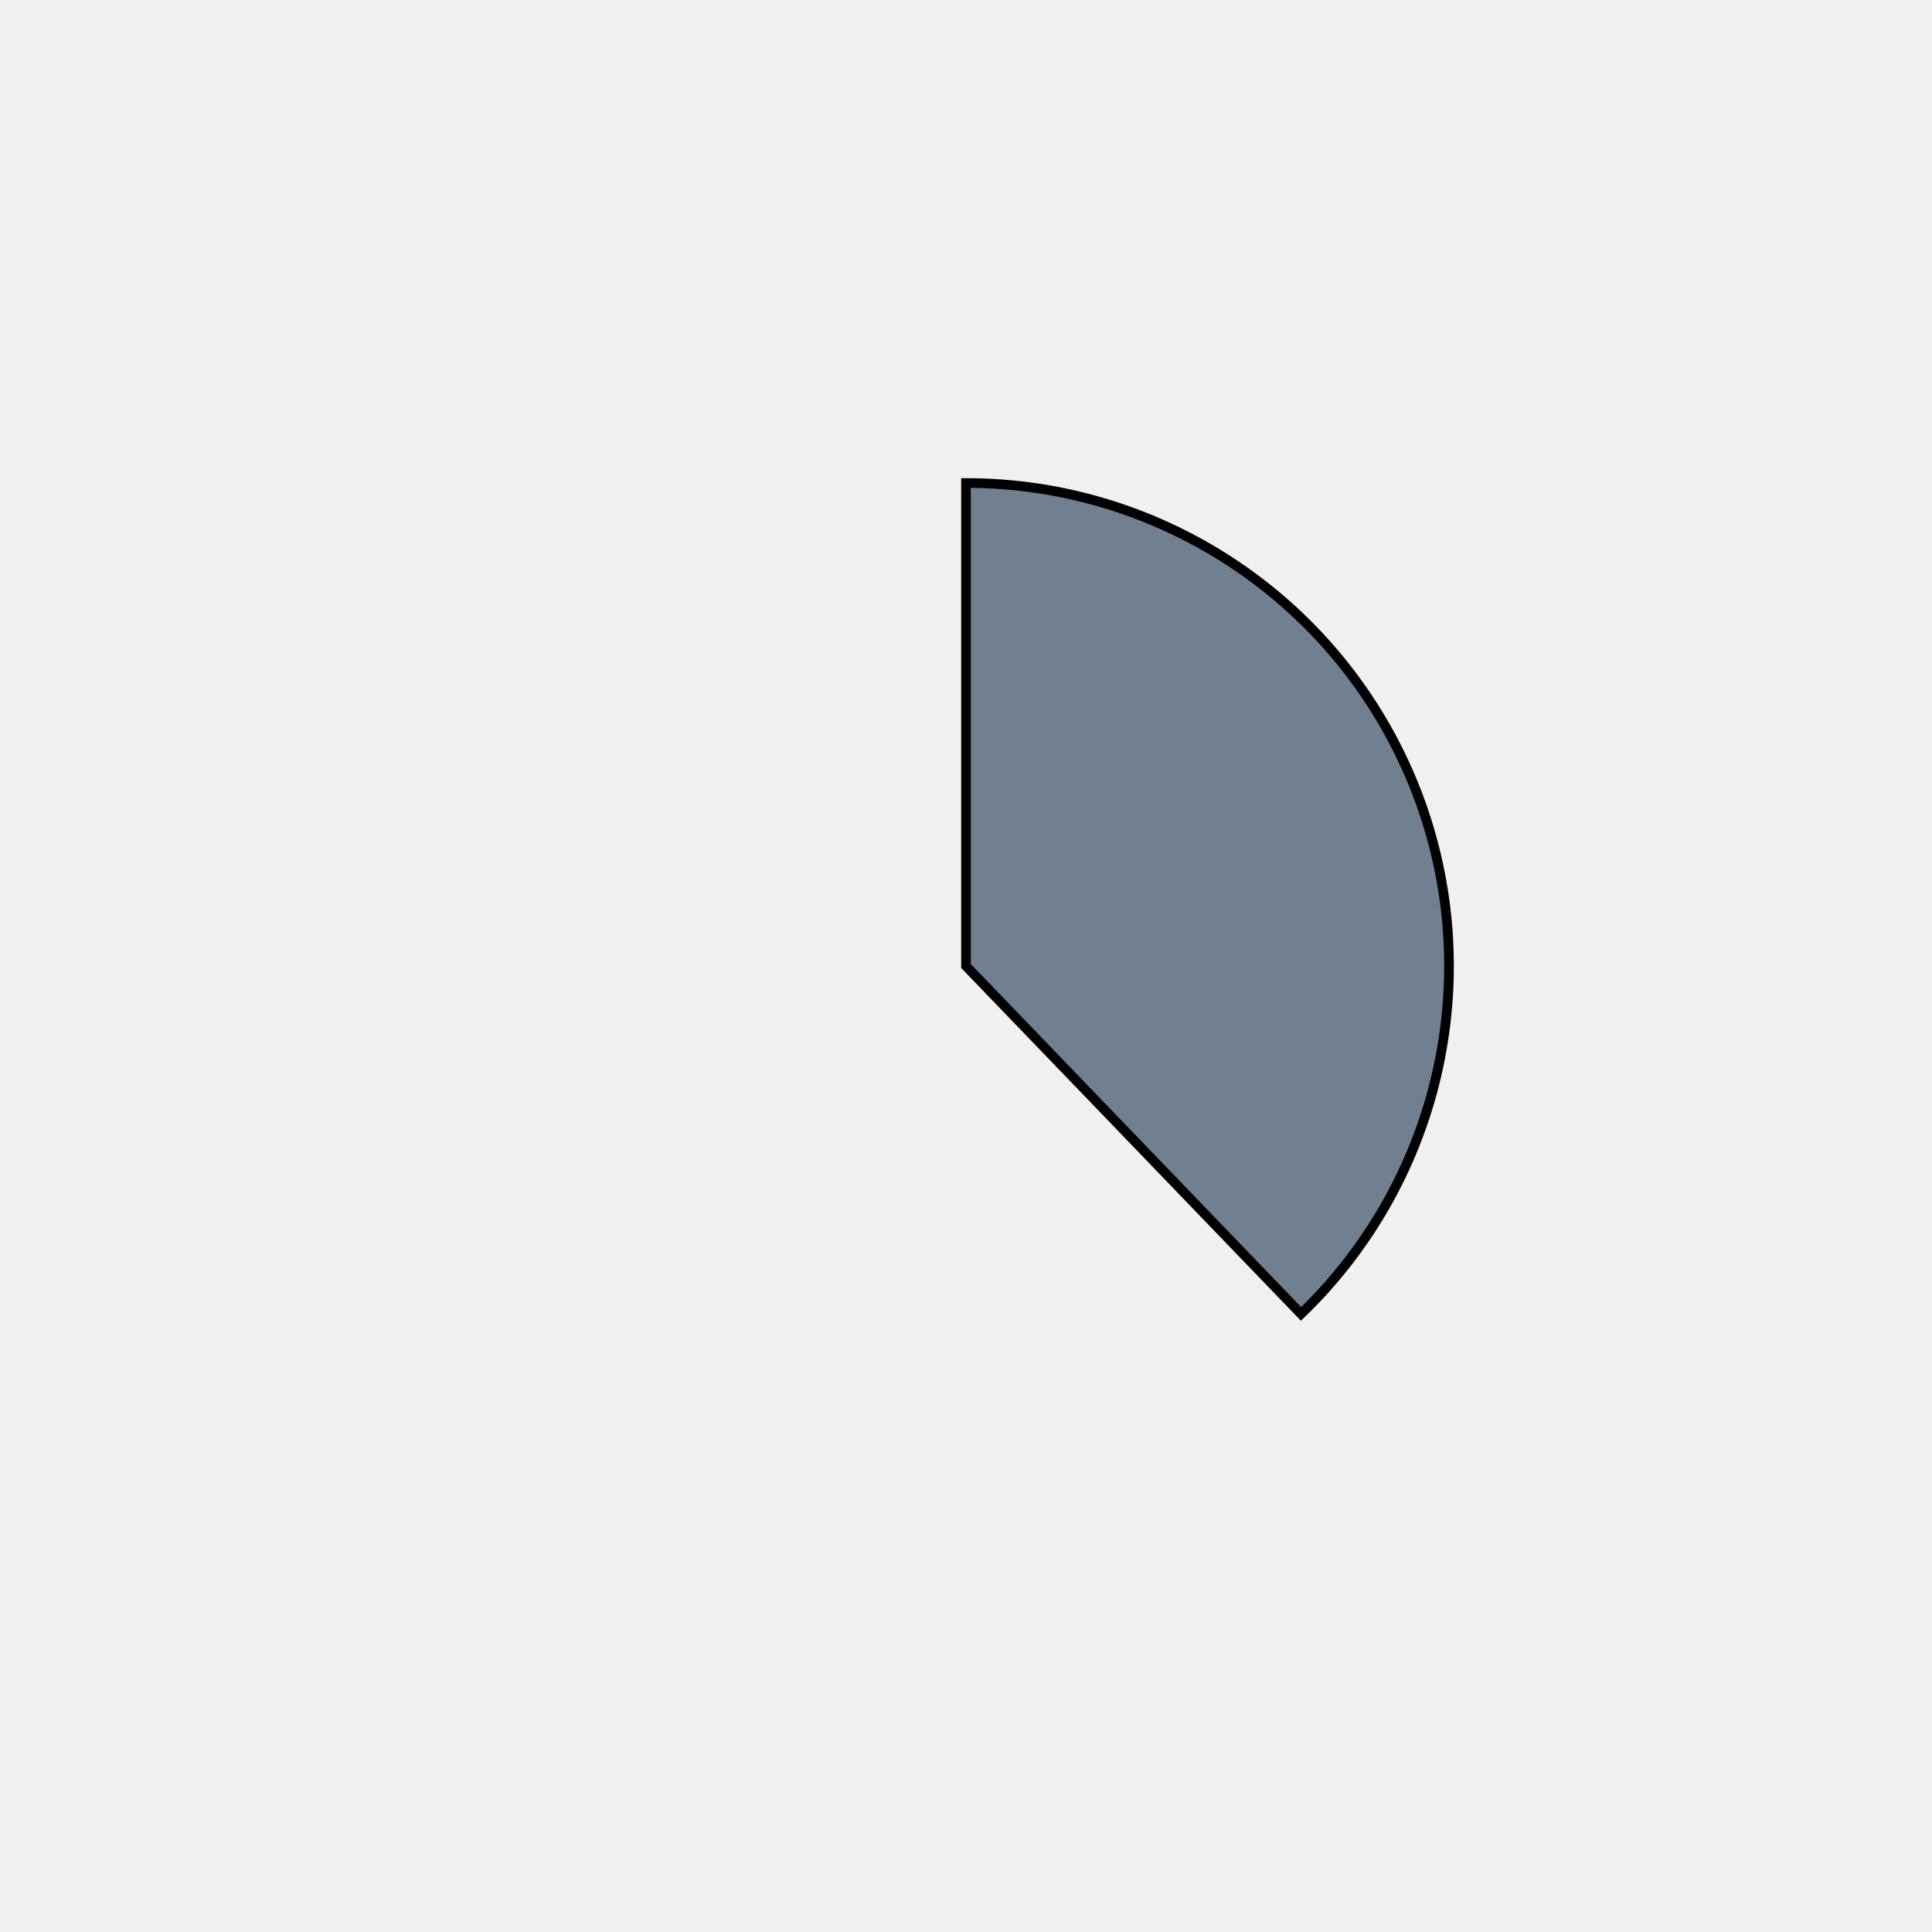
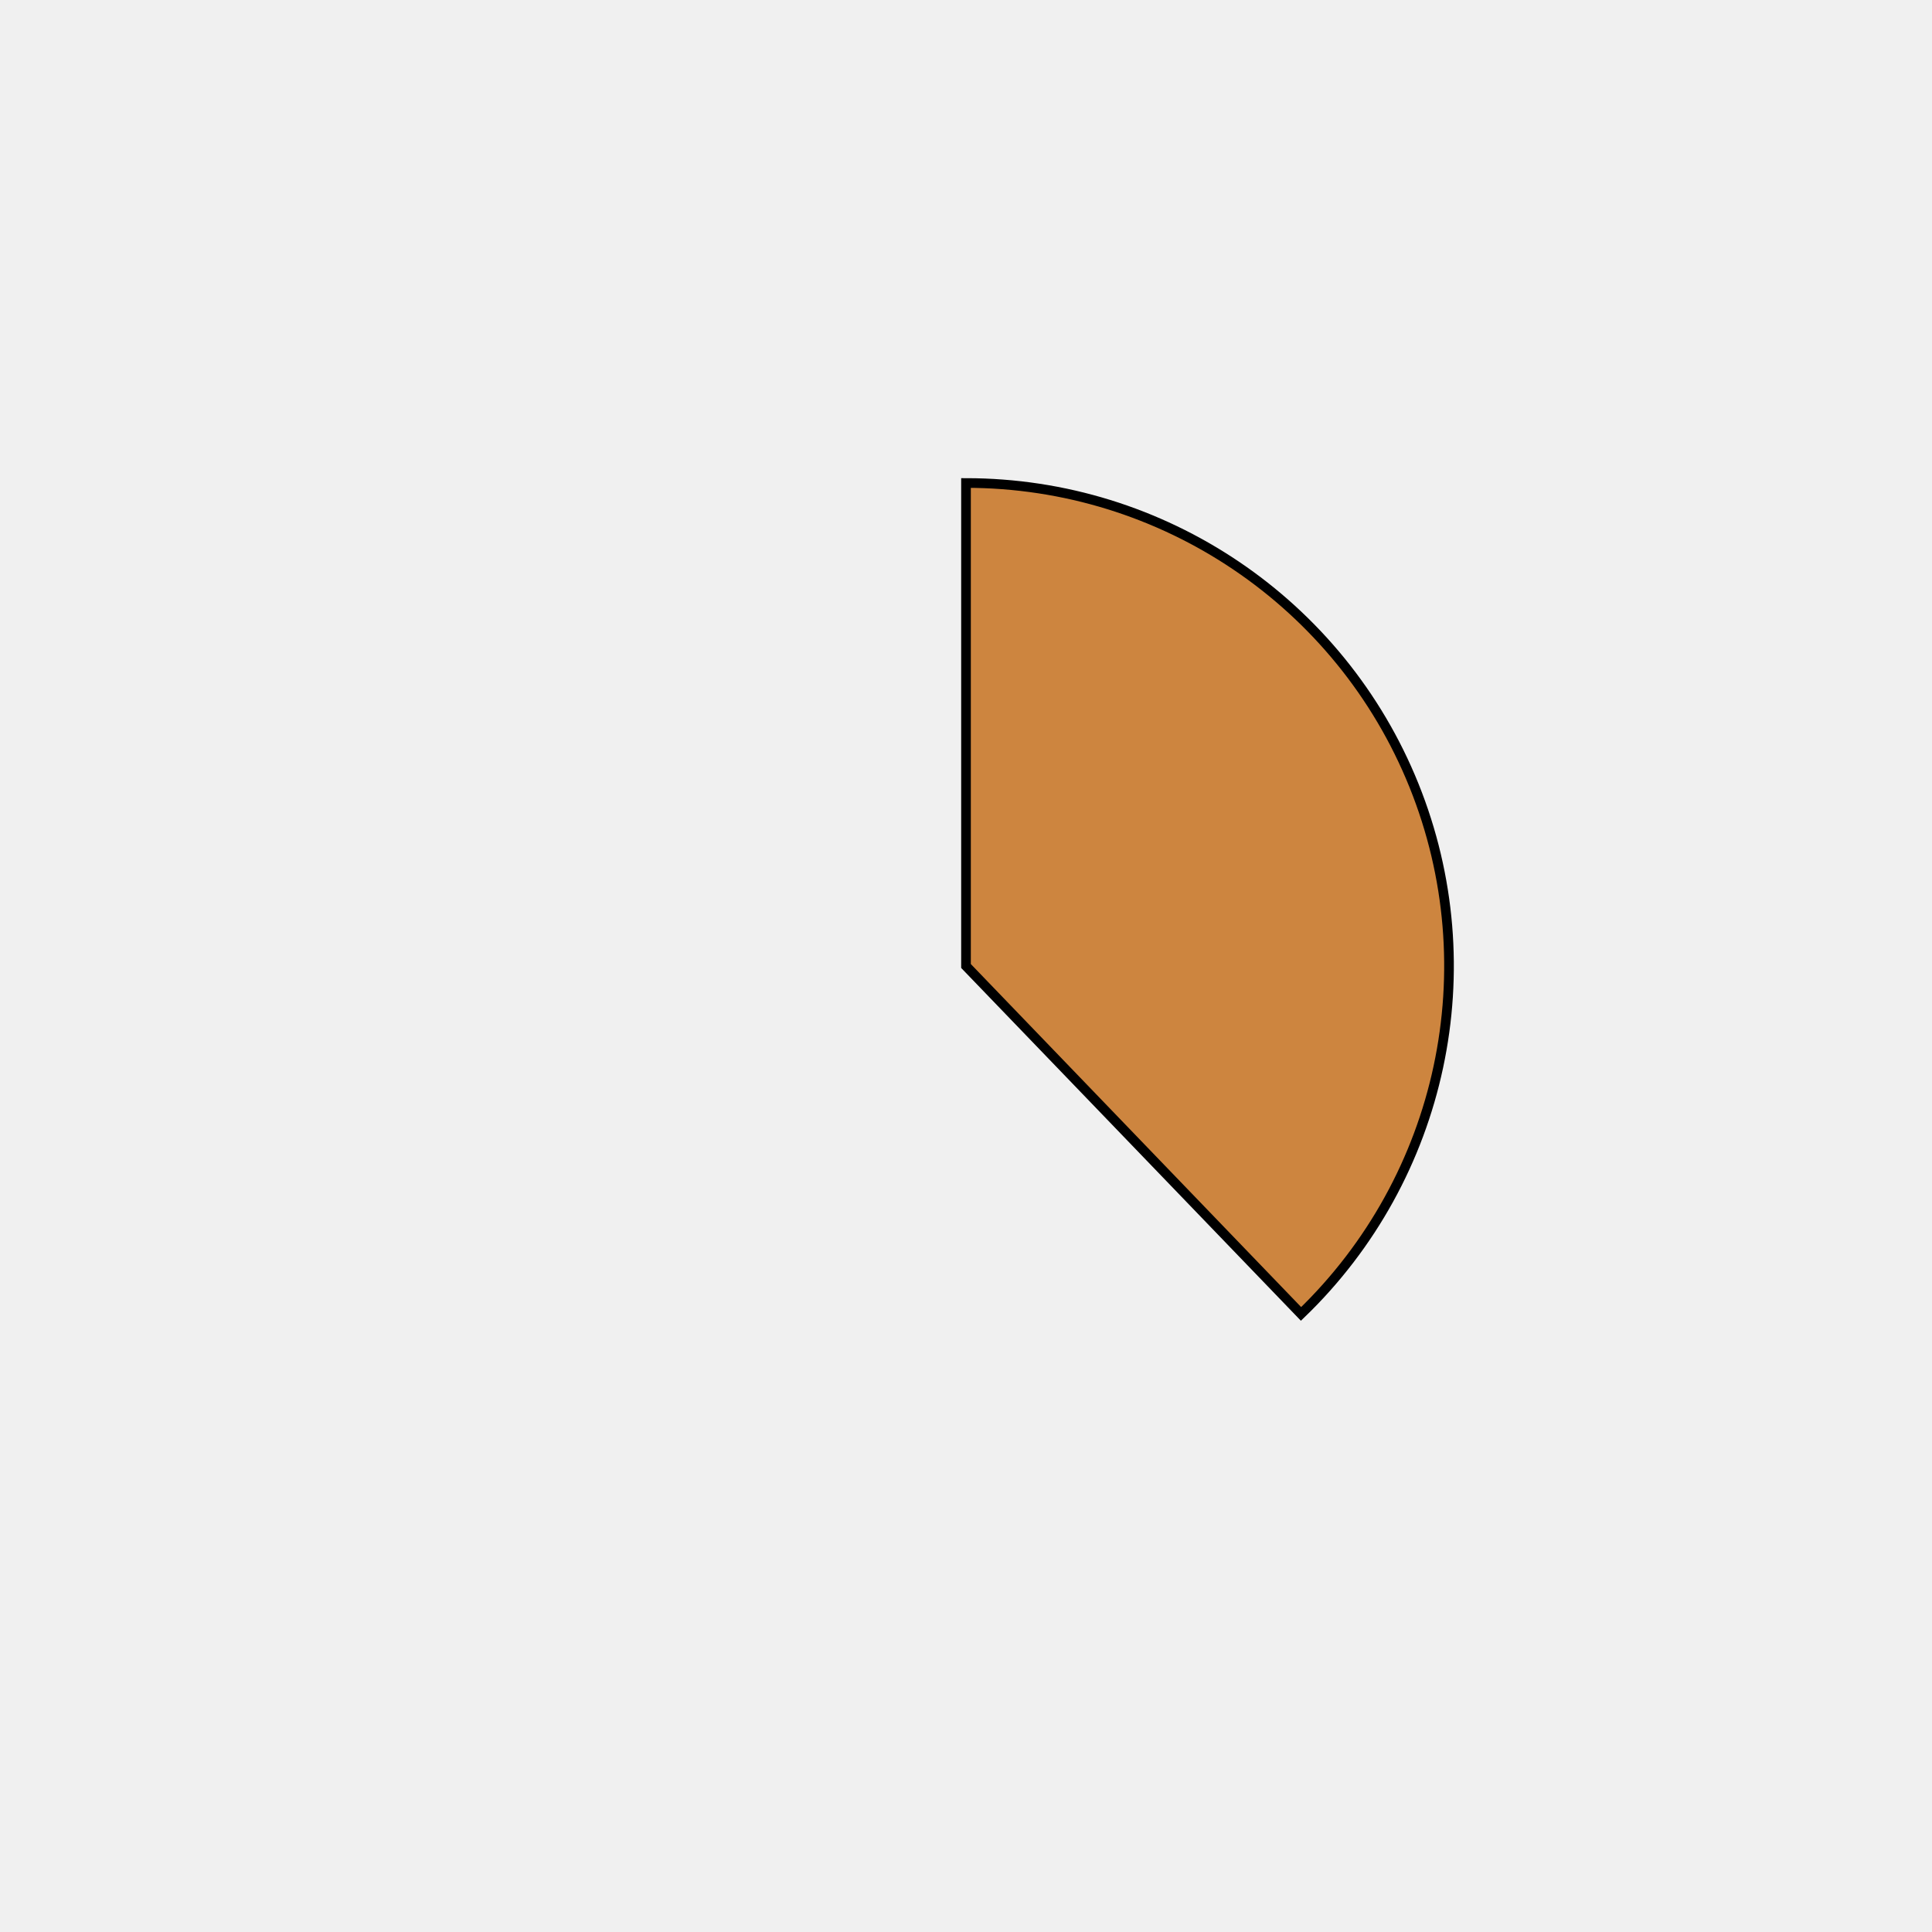
<svg xmlns="http://www.w3.org/2000/svg" height="400px" width="400px" viewBox="0 0 400 400">
  <style>
        path {
                stroke: #000;
                stroke-width: 2px;
                transform: translate(100px, 100px);
        }

        .path_1 {
                animation: fadeIn 5s linear forwards;
        }

        .path_2 {
                transform: scale(0);
                animation: fadeIn 5s linear forwards 5s;
        }


        
        .path_3 {
                transform: scale(0);
                animation: fadeIn 5s linear forwards 10s;
        }


        .path_4 {
                transform: scale(0);
                animation: fadeIn 5s linear forwards 15s;
        }

        .path_5 {
                transform: scale(0);
                animation: fadeIn 5s linear forwards 20s;
        }

        .path_6 {
                transform: scale(0);
                animation: fadeIn 5s linear forwards 25s;
        }

        .path_7 {
                transform: scale(0);
                animation: fadeIn 5s linear forwards 30s;
        }

        .path_8 {
                transform: scale(0);
                animation: fadeIn 5s linear forwards 35s;
        }

        .path_9 {
                transform: scale(0);
                animation: fadeIn 5s linear forwards 40s;
        }

        .path_10 {
                transform: scale(0);
                animation: fadeIn 5s linear forwards 45s;
        }

        @keyframes fadeIn {
                0% {                        
                        transform: translate(250px, 350px) rotate(0deg) scale(0);
                        
                }
                50% {
                        transform: translate(200px, 250px) rotate(180deg) scale(0.5);
                        
                }
                
                100% {
                        transform: translate(100px, 100px) rotate(360deg) scale(1);
                        
                }
        }
        .txt_1 {
                opacity: 0;
                animation: txtShow 5s linear forwards 0s;
        }

        .txt_2 {
                opacity: 0;
                animation: txtShow 5s linear forwards 5s;
        }

        .txt_3 {
                opacity: 0;
                animation: txtShow 5s linear forwards 10s;
        }

        .txt_4 {
                opacity: 0;
                animation: txtShow 5s linear forwards 15s;
        }

        .txt_5 {
                opacity: 0;
                animation: txtShow 5s linear forwards 20s;
        }

        .txt_6 {
                opacity: 0;
                animation: txtShow 5s linear forwards 25s;
        }

        .txt_7 {
                opacity: 0;
                animation: txtShow 5s linear forwards 30s;
        }

        .txt_8 {
                opacity: 0;
                animation: txtShow 5s linear forwards 35s;
        }

        .txt_9 {
                opacity: 0;
                animation: txtShow 5s linear forwards 40s;
        }

        .txt_10 {
                opacity: 0;
                animation: txtShow 5s linear forwards 45s;
        }

        @keyframes txtShow {
                0% {                        
                        opacity: 0;
                        
                }
                100% {
                        opacity: 1;
                        
                }
        }
</style>
-   <path class="path_1" d="M 100,100 L 100,0 A 100,100 0 0 1 169.365,172.031 Z" fill="slategray" stroke="#fff" stroke-width="2" />
-   <text class="txt_1" x="320" y="100" fill="slategray" stroke="slategray" stroke-width="1">Java</text>
-   <path class="path_2" d="M 100,100 L 169.365,172.031 A 100,100 0 0 1 25.406,166.601 Z" fill="lightcoral" stroke="#fff" stroke-width="2" />
-   <text class="txt_2" x="320" y="120" fill="lightcoral" stroke="lightcoral" stroke-width="1">TypeScript</text>
-   <path class="path_3" d="M 100,100 L 25.406,166.601 A 100,100 0 0 1 13.293,50.181 Z" fill="springgreen" stroke="#fff" stroke-width="2" />
-   <text class="txt_3" x="320" y="140" fill="springgreen" stroke="springgreen" stroke-width="1">JavaScript</text>
-   <path class="path_4" d="M 100,100 L 13.293,50.181 A 100,100 0 0 1 30.635,27.969 Z" fill="aqua" stroke="#fff" stroke-width="2" />
-   <text class="txt_4" x="320" y="160" fill="aqua" stroke="aqua" stroke-width="1">HTML</text>
-   <path class="path_5" d="M 100,100 L 30.635,27.969 A 100,100 0 0 1 52.376,12.068 Z" fill="mediumslateblue" stroke="#fff" stroke-width="2" />
-   <text class="txt_5" x="320" y="180" fill="mediumslateblue" stroke="mediumslateblue" stroke-width="1">Sass</text>
-   <path class="path_6" d="M 100,100 L 52.376,12.068 A 100,100 0 0 1 72.705,3.797 Z" fill="orangered" stroke="#fff" stroke-width="2" />
-   <text class="txt_6" x="320" y="200" fill="orangered" stroke="orangered" stroke-width="1">CSS</text>
-   <path class="path_7" d="M 100,100 L 72.705,3.797 A 100,100 0 0 1 82.498,1.544 Z" fill="magenta" stroke="#fff" stroke-width="2" />
-   <text class="txt_7" x="320" y="220" fill="magenta" stroke="magenta" stroke-width="1">Python</text>
-   <path class="path_8" d="M 100,100 L 82.498,1.544 A 100,100 0 0 1 91.841,0.333 Z" fill="mediumorchid" stroke="#fff" stroke-width="2" />
-   <text class="txt_8" x="320" y="240" fill="mediumorchid" stroke="mediumorchid" stroke-width="1">Batchfile</text>
-   <path class="path_9" d="M 100,100 L 91.841,0.333 A 100,100 0 0 1 96.231,0.071 Z" fill="violet" stroke="#fff" stroke-width="2" />
-   <text class="txt_9" x="320" y="260" fill="violet" stroke="violet" stroke-width="1">Mustache</text>
-   <path class="path_10" d="M 100,100 L 96.231,0.071 A 100,100 0 0 1 98.743,0.008 Z" fill="tomato" stroke="#fff" stroke-width="2" />
-   <text class="txt_10" x="320" y="280" fill="tomato" stroke="tomato" stroke-width="1">SCSS</text>
+   <path class="path_1" d="M 100,100 L 100,0 A 100,100 0 0 1 169.365,172.031 Z" fill="peru" stroke="#fff" stroke-width="2" />
+   <text class="txt_1" x="320" y="100" fill="peru" stroke="peru" stroke-width="1">Java</text>
+   <path class="path_2" d="M 100,100 L 169.365,172.031 A 100,100 0 0 1 25.406,166.601 Z" fill="sienna" stroke="#fff" stroke-width="2" />
+   <text class="txt_2" x="320" y="120" fill="sienna" stroke="sienna" stroke-width="1">TypeScript</text>
+   <path class="path_3" d="M 100,100 L 25.406,166.601 A 100,100 0 0 1 13.293,50.181 Z" fill="navy" stroke="#fff" stroke-width="2" />
+   <text class="txt_3" x="320" y="140" fill="navy" stroke="navy" stroke-width="1">JavaScript</text>
+   <path class="path_4" d="M 100,100 L 13.293,50.181 A 100,100 0 0 1 30.635,27.969 Z" fill="mediumaquamarine" stroke="#fff" stroke-width="2" />
+   <text class="txt_4" x="320" y="160" fill="mediumaquamarine" stroke="mediumaquamarine" stroke-width="1">HTML</text>
+   <path class="path_5" d="M 100,100 L 30.635,27.969 A 100,100 0 0 1 52.376,12.068 Z" fill="mediumvioletred" stroke="#fff" stroke-width="2" />
+   <text class="txt_5" x="320" y="180" fill="mediumvioletred" stroke="mediumvioletred" stroke-width="1">Sass</text>
+   <path class="path_6" d="M 100,100 L 52.376,12.068 A 100,100 0 0 1 72.705,3.797 Z" fill="darkgoldenrod" stroke="#fff" stroke-width="2" />
+   <text class="txt_6" x="320" y="200" fill="darkgoldenrod" stroke="darkgoldenrod" stroke-width="1">CSS</text>
+   <path class="path_7" d="M 100,100 L 72.705,3.797 A 100,100 0 0 1 82.498,1.544 Z" fill="palevioletred" stroke="#fff" stroke-width="2" />
+   <text class="txt_7" x="320" y="220" fill="palevioletred" stroke="palevioletred" stroke-width="1">Python</text>
+   <path class="path_8" d="M 100,100 L 82.498,1.544 A 100,100 0 0 1 91.841,0.333 Z" fill="yellowgreen" stroke="#fff" stroke-width="2" />
+   <text class="txt_8" x="320" y="240" fill="yellowgreen" stroke="yellowgreen" stroke-width="1">Batchfile</text>
+   <path class="path_9" d="M 100,100 L 91.841,0.333 A 100,100 0 0 1 96.231,0.071 Z" fill="darkslateblue" stroke="#fff" stroke-width="2" />
+   <text class="txt_9" x="320" y="260" fill="darkslateblue" stroke="darkslateblue" stroke-width="1">Mustache</text>
+   <path class="path_10" d="M 100,100 L 96.231,0.071 A 100,100 0 0 1 98.743,0.008 Z" fill="rosybrown" stroke="#fff" stroke-width="2" />
+   <text class="txt_10" x="320" y="280" fill="rosybrown" stroke="rosybrown" stroke-width="1">SCSS</text>
</svg>
